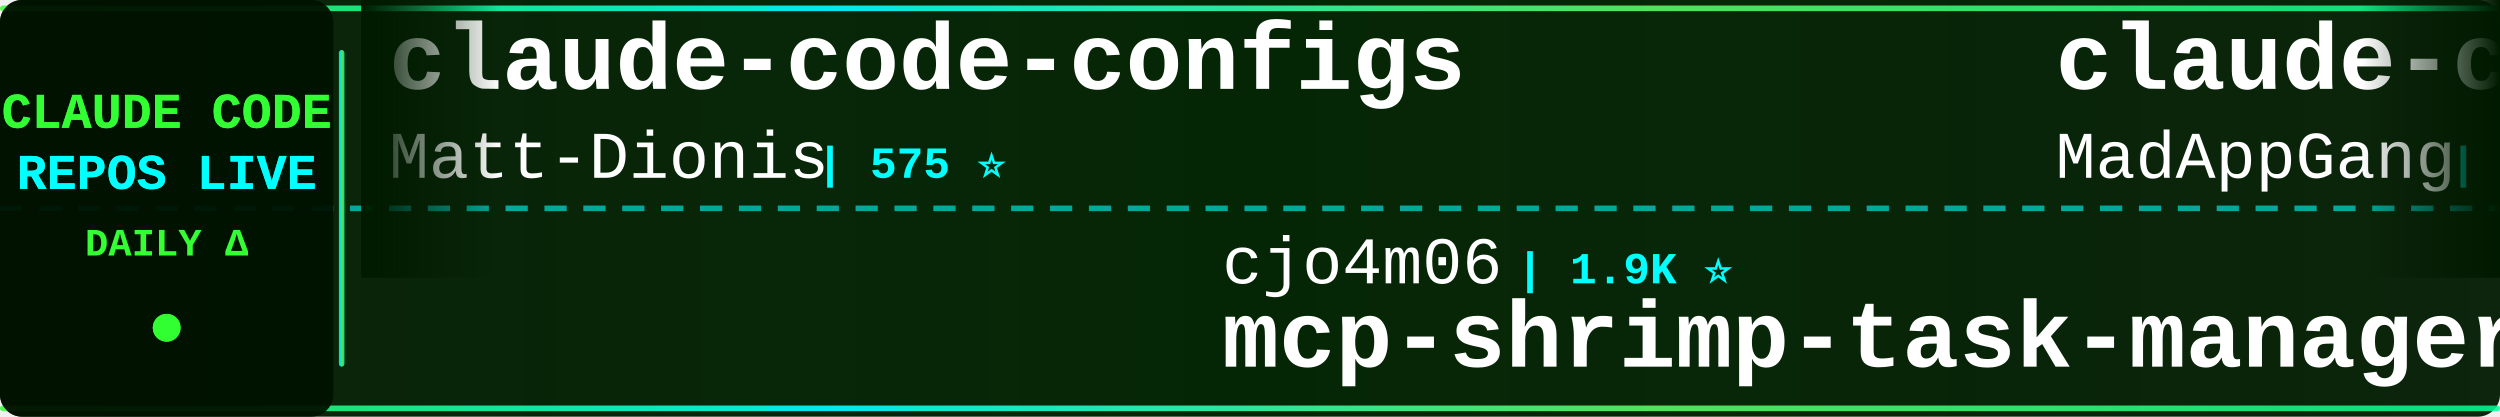
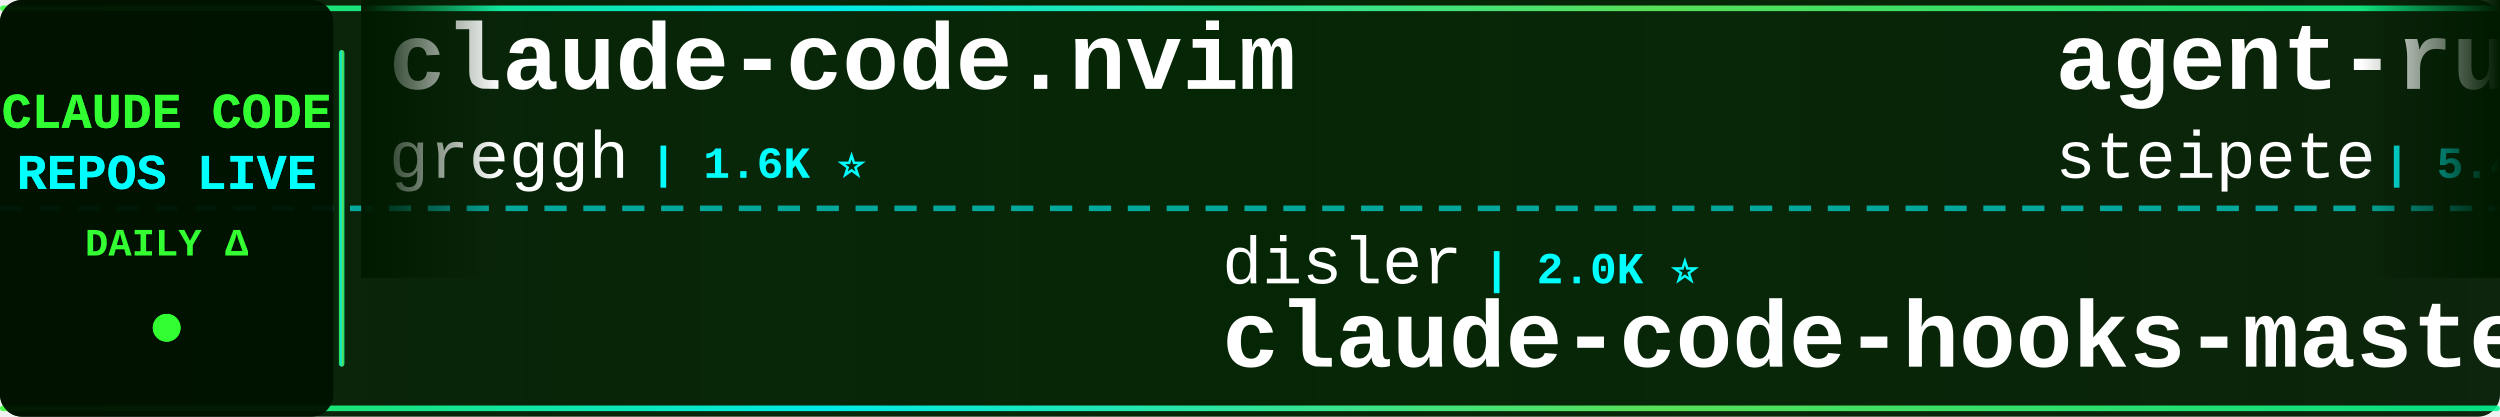
<svg xmlns="http://www.w3.org/2000/svg" width="900" height="150">
  <defs>
    <linearGradient id="tickerBg" x1="0%" y1="0%" x2="100%" y2="0%">
      <stop offset="0%" style="stop-color:#001a00;stop-opacity:0.95" />
      <stop offset="50%" style="stop-color:#002200;stop-opacity:0.98" />
      <stop offset="100%" style="stop-color:#001a00;stop-opacity:0.95" />
    </linearGradient>
    <linearGradient id="borderGrad" x1="0%" y1="0%" x2="100%" y2="0%">
      <stop offset="0%" style="stop-color:#33ff33;stop-opacity:0.85">
        <animate attributeName="stop-opacity" values="0.85;1;0.85" dur="2s" repeatCount="indefinite" />
      </stop>
      <stop offset="33%" style="stop-color:#00ffff;stop-opacity:0.9">
        <animate attributeName="stop-opacity" values="0.9;1;0.9" dur="2.2s" repeatCount="indefinite" />
      </stop>
      <stop offset="66%" style="stop-color:#66ff66;stop-opacity:0.85">
        <animate attributeName="stop-opacity" values="0.85;1;0.85" dur="1.8s" repeatCount="indefinite" />
      </stop>
      <stop offset="100%" style="stop-color:#00ff99;stop-opacity:0.85">
        <animate attributeName="stop-opacity" values="0.85;1;0.85" dur="2s" repeatCount="indefinite" />
      </stop>
    </linearGradient>
    <filter id="textGlow">
      <feGaussianBlur stdDeviation="0.1" result="coloredBlur" />
      <feMerge>
        <feMergeNode in="coloredBlur" />
        <feMergeNode in="SourceGraphic" />
      </feMerge>
    </filter>
    <filter id="metricGlow">
      <feGaussianBlur stdDeviation="0.2" result="coloredBlur" />
      <feMerge>
        <feMergeNode in="coloredBlur" />
        <feMergeNode in="SourceGraphic" />
      </feMerge>
    </filter>
    <linearGradient id="leftFade" x1="0%" y1="0%" x2="100%" y2="0%">
      <stop offset="0%" style="stop-color:#001a00;stop-opacity:1" />
      <stop offset="100%" style="stop-color:#001a00;stop-opacity:0" />
    </linearGradient>
    <linearGradient id="rightFade" x1="0%" y1="0%" x2="100%" y2="0%">
      <stop offset="0%" style="stop-color:#001a00;stop-opacity:0" />
      <stop offset="100%" style="stop-color:#001a00;stop-opacity:1" />
    </linearGradient>
  </defs>
  <rect width="900" height="150" fill="url(#tickerBg)" rx="8" />
  <rect x="0" y="2" width="900" height="2" fill="url(#borderGrad)" rx="1" />
  <rect x="0" y="146" width="900" height="2" fill="url(#borderGrad)" rx="1" />
  <line x1="0" y1="75" x2="900" y2="75" stroke="#00ffff" stroke-width="2" stroke-dasharray="8 6" opacity="0.6" />
  <rect x="0" y="0" width="120" height="150" fill="#001100" opacity="0.95" rx="8" />
  <text x="60" y="46" font-family="'Courier New', monospace" font-size="18" font-weight="bold" fill="#33ff33" text-anchor="middle" filter="url(#textGlow)">
    CLAUDE CODE
  </text>
  <text x="60" y="68" font-family="'Courier New', monospace" font-size="18" font-weight="bold" fill="#00ffff" text-anchor="middle" filter="url(#textGlow)">
    REPOS LIVE
  </text>
  <text x="60" y="92" font-family="'Courier New', monospace" font-size="14" font-weight="bold" fill="#33ff33" text-anchor="middle">
    DAILY Δ
  </text>
  <circle cx="60" cy="118" r="5" fill="#33ff33" filter="url(#metricGlow)">
    <animate attributeName="r" values="4;6;4" dur="1.5s" repeatCount="indefinite" />
    <animate attributeName="opacity" values="0.6;1;0.6" dur="1.5s" repeatCount="indefinite" />
  </circle>
  <rect x="122" y="18" width="2" height="114" fill="url(#borderGrad)" rx="1" />
  <clipPath id="tickerClip">
    <rect x="130" y="0" width="770" height="150" />
  </clipPath>
  <g clip-path="url(#tickerClip)">
    <g id="tickerItems">
      <animateTransform attributeName="transform" attributeType="XML" type="translate" from="0 0" to="-3000 0" dur="54s" repeatCount="indefinite" />
      <g transform="translate(0, 0)">
-         <text x="140" y="32" font-family="'Courier New', monospace" font-size="34" font-weight="bold" fill="#ffffff">claude-code-configs</text>
-         <text x="140" y="64" font-family="'Courier New', monospace" font-size="24" font-weight="normal" fill="#ffffff" opacity="1.0">Matt-Dionis</text>
-         <text x="294" y="64" font-family="'Courier New', monospace" font-size="16" font-weight="bold" fill="#00ffff"> | 575 ⭐</text>
+         <text x="140" y="32" font-family="'Courier New', monospace" font-size="34" font-weight="bold" fill="#ffffff">claude-code.nvim</text>
+         <text x="140" y="64" font-family="'Courier New', monospace" font-size="24" font-weight="normal" fill="#ffffff" opacity="1.0">greggh</text>
+         <text x="234" y="64" font-family="'Courier New', monospace" font-size="16" font-weight="bold" fill="#00ffff"> | 1.6K ⭐</text>
      </g>
      <g transform="translate(300, 0)">
-         <text x="140" y="102" font-family="'Courier New', monospace" font-size="24" font-weight="normal" fill="#ffffff" opacity="1.0">cjo4m06</text>
-         <text x="246" y="102" font-family="'Courier New', monospace" font-size="16" font-weight="bold" fill="#00ffff"> | 1.9K ⭐</text>
-         <text x="140" y="132" font-family="'Courier New', monospace" font-size="34" font-weight="bold" fill="#ffffff">mcp-shrimp-task-manager</text>
+         <text x="140" y="102" font-family="'Courier New', monospace" font-size="24" font-weight="normal" fill="#ffffff" opacity="1.0">disler</text>
+         <text x="234" y="102" font-family="'Courier New', monospace" font-size="16" font-weight="bold" fill="#00ffff"> | 2.0K ⭐</text>
+         <text x="140" y="132" font-family="'Courier New', monospace" font-size="34" font-weight="bold" fill="#ffffff">claude-code-hooks-master...</text>
      </g>
      <g transform="translate(600, 0)">
-         <text x="140" y="32" font-family="'Courier New', monospace" font-size="34" font-weight="bold" fill="#ffffff">claude-code</text>
-         <text x="140" y="64" font-family="'Courier New', monospace" font-size="24" font-weight="normal" fill="#ffffff" opacity="1.0">MadAppGang</text>
-         <text x="282" y="64" font-family="'Courier New', monospace" font-size="16" font-weight="bold" fill="#00ffff"> | 185 ⭐</text>
+         <text x="140" y="32" font-family="'Courier New', monospace" font-size="34" font-weight="bold" fill="#ffffff">agent-rules</text>
+         <text x="140" y="64" font-family="'Courier New', monospace" font-size="24" font-weight="normal" fill="#ffffff" opacity="1.0">steipete</text>
+         <text x="258" y="64" font-family="'Courier New', monospace" font-size="16" font-weight="bold" fill="#00ffff"> | 5.4K ⭐ +1</text>
      </g>
      <g transform="translate(900, 0)">
-         <text x="140" y="102" font-family="'Courier New', monospace" font-size="24" font-weight="normal" fill="#ffffff" opacity="1.0">eyaltoledano</text>
-         <text x="306" y="102" font-family="'Courier New', monospace" font-size="16" font-weight="bold" fill="#00ffff"> | 24.4K ⭐ +6</text>
-         <text x="140" y="132" font-family="'Courier New', monospace" font-size="34" font-weight="bold" fill="#ffffff">claude-task-master</text>
+         <text x="140" y="102" font-family="'Courier New', monospace" font-size="24" font-weight="normal" fill="#ffffff" opacity="1.0">kn1026</text>
+         <text x="234" y="102" font-family="'Courier New', monospace" font-size="16" font-weight="bold" fill="#00ffff"> | 697 ⭐</text>
+         <text x="140" y="132" font-family="'Courier New', monospace" font-size="34" font-weight="bold" fill="#ffffff">cc</text>
      </g>
      <g transform="translate(1200, 0)">
-         <text x="140" y="32" font-family="'Courier New', monospace" font-size="34" font-weight="bold" fill="#ffffff">serena</text>
-         <text x="140" y="64" font-family="'Courier New', monospace" font-size="24" font-weight="normal" fill="#ffffff" opacity="1.0">oraios</text>
-         <text x="234" y="64" font-family="'Courier New', monospace" font-size="16" font-weight="bold" fill="#00ffff"> | 17.7K ⭐ +17</text>
+         <text x="140" y="32" font-family="'Courier New', monospace" font-size="34" font-weight="bold" fill="#ffffff">Claudable</text>
+         <text x="140" y="64" font-family="'Courier New', monospace" font-size="24" font-weight="normal" fill="#ffffff" opacity="1.0">opactorai</text>
+         <text x="270" y="64" font-family="'Courier New', monospace" font-size="16" font-weight="bold" fill="#00ffff"> | 3.5K ⭐</text>
      </g>
      <g transform="translate(1500, 0)">
-         <text x="140" y="102" font-family="'Courier New', monospace" font-size="24" font-weight="normal" fill="#ffffff" opacity="1.0">edmund-io</text>
-         <text x="270" y="102" font-family="'Courier New', monospace" font-size="16" font-weight="bold" fill="#00ffff"> | 734 ⭐ +1</text>
-         <text x="140" y="132" font-family="'Courier New', monospace" font-size="34" font-weight="bold" fill="#ffffff">edmunds-claude-code</text>
+         <text x="140" y="102" font-family="'Courier New', monospace" font-size="24" font-weight="normal" fill="#ffffff" opacity="1.0">EveryInc</text>
+         <text x="258" y="102" font-family="'Courier New', monospace" font-size="16" font-weight="bold" fill="#00ffff"> | 3.1K ⭐ +3</text>
+         <text x="140" y="132" font-family="'Courier New', monospace" font-size="34" font-weight="bold" fill="#ffffff">compound-engineering-plu...</text>
      </g>
      <g transform="translate(1800, 0)">
-         <text x="140" y="32" font-family="'Courier New', monospace" font-size="34" font-weight="bold" fill="#ffffff">claude-code-hooks-multi-...</text>
-         <text x="140" y="64" font-family="'Courier New', monospace" font-size="24" font-weight="normal" fill="#ffffff" opacity="1.0">disler</text>
-         <text x="234" y="64" font-family="'Courier New', monospace" font-size="16" font-weight="bold" fill="#00ffff"> | 860 ⭐</text>
+         <text x="140" y="32" font-family="'Courier New', monospace" font-size="34" font-weight="bold" fill="#ffffff">claude-code-requirements...</text>
+         <text x="140" y="64" font-family="'Courier New', monospace" font-size="24" font-weight="normal" fill="#ffffff" opacity="1.0">rizethereum</text>
+         <text x="294" y="64" font-family="'Courier New', monospace" font-size="16" font-weight="bold" fill="#00ffff"> | 1.7K ⭐</text>
      </g>
      <g transform="translate(2100, 0)">
-         <text x="140" y="102" font-family="'Courier New', monospace" font-size="24" font-weight="normal" fill="#ffffff" opacity="1.0">lyconear</text>
-         <text x="258" y="102" font-family="'Courier New', monospace" font-size="16" font-weight="bold" fill="#00ffff"> | 3 ⭐</text>
-         <text x="140" y="132" font-family="'Courier New', monospace" font-size="34" font-weight="bold" fill="#ffffff">Claude-Code</text>
+         <text x="140" y="102" font-family="'Courier New', monospace" font-size="24" font-weight="normal" fill="#ffffff" opacity="1.0">zebbern</text>
+         <text x="246" y="102" font-family="'Courier New', monospace" font-size="16" font-weight="bold" fill="#00ffff"> | 2.8K ⭐ +1</text>
+         <text x="140" y="132" font-family="'Courier New', monospace" font-size="34" font-weight="bold" fill="#ffffff">claude-code-guide</text>
      </g>
      <g transform="translate(2400, 0)">
-         <text x="140" y="32" font-family="'Courier New', monospace" font-size="34" font-weight="bold" fill="#ffffff">claude-code-sub-agents</text>
-         <text x="140" y="64" font-family="'Courier New', monospace" font-size="24" font-weight="normal" fill="#ffffff" opacity="1.0">lst97</text>
-         <text x="222" y="64" font-family="'Courier New', monospace" font-size="16" font-weight="bold" fill="#00ffff"> | 1.3K ⭐</text>
+         <text x="140" y="32" font-family="'Courier New', monospace" font-size="34" font-weight="bold" fill="#ffffff">claude-code-tools</text>
+         <text x="140" y="64" font-family="'Courier New', monospace" font-size="24" font-weight="normal" fill="#ffffff" opacity="1.0">pchalasani</text>
+         <text x="282" y="64" font-family="'Courier New', monospace" font-size="16" font-weight="bold" fill="#00ffff"> | 637 ⭐ +5</text>
      </g>
      <g transform="translate(2700, 0)">
-         <text x="140" y="102" font-family="'Courier New', monospace" font-size="24" font-weight="normal" fill="#ffffff" opacity="1.0">sugyan</text>
-         <text x="234" y="102" font-family="'Courier New', monospace" font-size="16" font-weight="bold" fill="#00ffff"> | 771 ⭐</text>
-         <text x="140" y="132" font-family="'Courier New', monospace" font-size="34" font-weight="bold" fill="#ffffff">claude-code-webui</text>
+         <text x="140" y="102" font-family="'Courier New', monospace" font-size="24" font-weight="normal" fill="#ffffff" opacity="1.0">kxn</text>
+         <text x="198" y="102" font-family="'Courier New', monospace" font-size="16" font-weight="bold" fill="#00ffff"> | 299 ⭐</text>
+         <text x="140" y="132" font-family="'Courier New', monospace" font-size="34" font-weight="bold" fill="#ffffff">claude-code-companion</text>
      </g>
      <g transform="translate(3000, 0)">
-         <text x="140" y="32" font-family="'Courier New', monospace" font-size="34" font-weight="bold" fill="#ffffff">claude-code-configs</text>
-         <text x="140" y="64" font-family="'Courier New', monospace" font-size="24" font-weight="normal" fill="#ffffff" opacity="1.0">Matt-Dionis</text>
-         <text x="294" y="64" font-family="'Courier New', monospace" font-size="16" font-weight="bold" fill="#00ffff"> | 575 ⭐</text>
+         <text x="140" y="32" font-family="'Courier New', monospace" font-size="34" font-weight="bold" fill="#ffffff">claude-code.nvim</text>
+         <text x="140" y="64" font-family="'Courier New', monospace" font-size="24" font-weight="normal" fill="#ffffff" opacity="1.0">greggh</text>
+         <text x="234" y="64" font-family="'Courier New', monospace" font-size="16" font-weight="bold" fill="#00ffff"> | 1.6K ⭐</text>
      </g>
      <g transform="translate(3300, 0)">
-         <text x="140" y="102" font-family="'Courier New', monospace" font-size="24" font-weight="normal" fill="#ffffff" opacity="1.0">cjo4m06</text>
-         <text x="246" y="102" font-family="'Courier New', monospace" font-size="16" font-weight="bold" fill="#00ffff"> | 1.9K ⭐</text>
-         <text x="140" y="132" font-family="'Courier New', monospace" font-size="34" font-weight="bold" fill="#ffffff">mcp-shrimp-task-manager</text>
+         <text x="140" y="102" font-family="'Courier New', monospace" font-size="24" font-weight="normal" fill="#ffffff" opacity="1.0">disler</text>
+         <text x="234" y="102" font-family="'Courier New', monospace" font-size="16" font-weight="bold" fill="#00ffff"> | 2.0K ⭐</text>
+         <text x="140" y="132" font-family="'Courier New', monospace" font-size="34" font-weight="bold" fill="#ffffff">claude-code-hooks-master...</text>
      </g>
      <g transform="translate(3600, 0)">
-         <text x="140" y="32" font-family="'Courier New', monospace" font-size="34" font-weight="bold" fill="#ffffff">claude-code</text>
-         <text x="140" y="64" font-family="'Courier New', monospace" font-size="24" font-weight="normal" fill="#ffffff" opacity="1.0">MadAppGang</text>
-         <text x="282" y="64" font-family="'Courier New', monospace" font-size="16" font-weight="bold" fill="#00ffff"> | 185 ⭐</text>
+         <text x="140" y="32" font-family="'Courier New', monospace" font-size="34" font-weight="bold" fill="#ffffff">agent-rules</text>
+         <text x="140" y="64" font-family="'Courier New', monospace" font-size="24" font-weight="normal" fill="#ffffff" opacity="1.0">steipete</text>
+         <text x="258" y="64" font-family="'Courier New', monospace" font-size="16" font-weight="bold" fill="#00ffff"> | 5.4K ⭐ +1</text>
      </g>
      <g transform="translate(3900, 0)">
-         <text x="140" y="102" font-family="'Courier New', monospace" font-size="24" font-weight="normal" fill="#ffffff" opacity="1.0">eyaltoledano</text>
-         <text x="306" y="102" font-family="'Courier New', monospace" font-size="16" font-weight="bold" fill="#00ffff"> | 24.4K ⭐ +6</text>
-         <text x="140" y="132" font-family="'Courier New', monospace" font-size="34" font-weight="bold" fill="#ffffff">claude-task-master</text>
+         <text x="140" y="102" font-family="'Courier New', monospace" font-size="24" font-weight="normal" fill="#ffffff" opacity="1.0">kn1026</text>
+         <text x="234" y="102" font-family="'Courier New', monospace" font-size="16" font-weight="bold" fill="#00ffff"> | 697 ⭐</text>
+         <text x="140" y="132" font-family="'Courier New', monospace" font-size="34" font-weight="bold" fill="#ffffff">cc</text>
      </g>
    </g>
  </g>
  <rect x="130" y="0" width="50" height="100" fill="url(#leftFade)" />
  <rect x="850" y="0" width="50" height="100" fill="url(#rightFade)" />
</svg>
